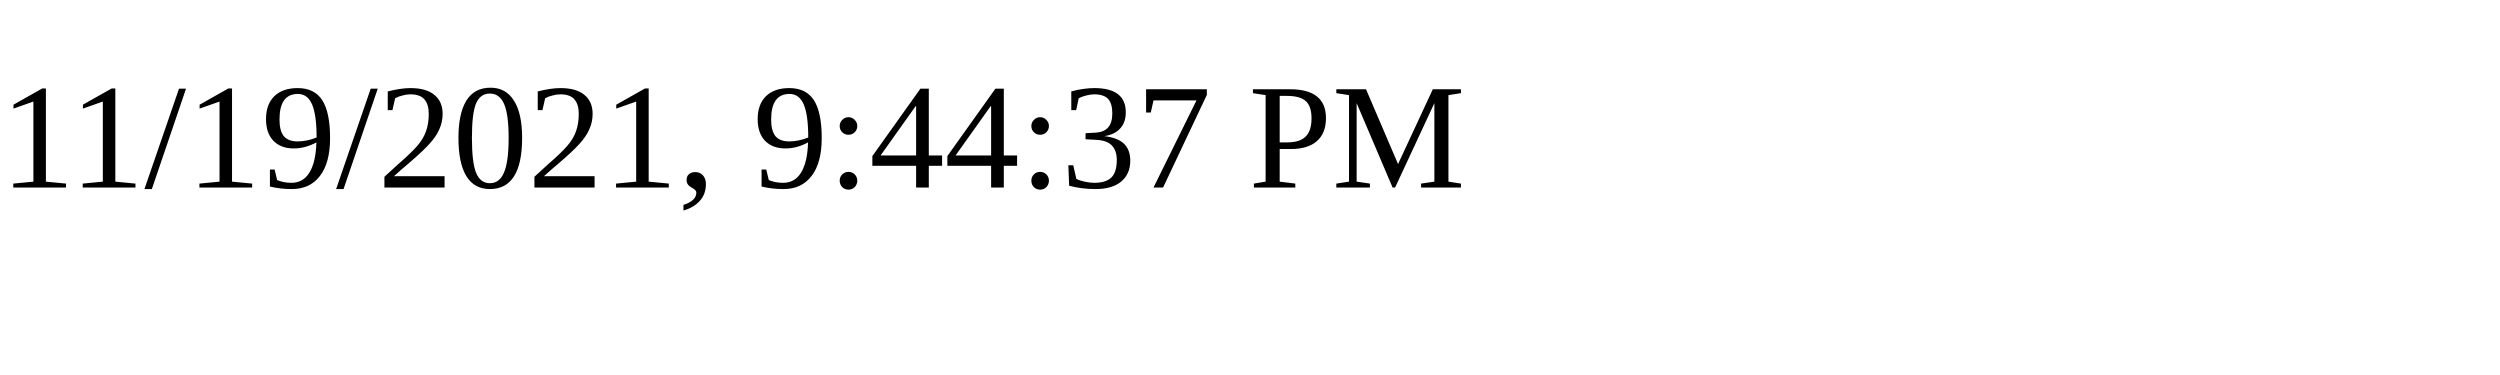
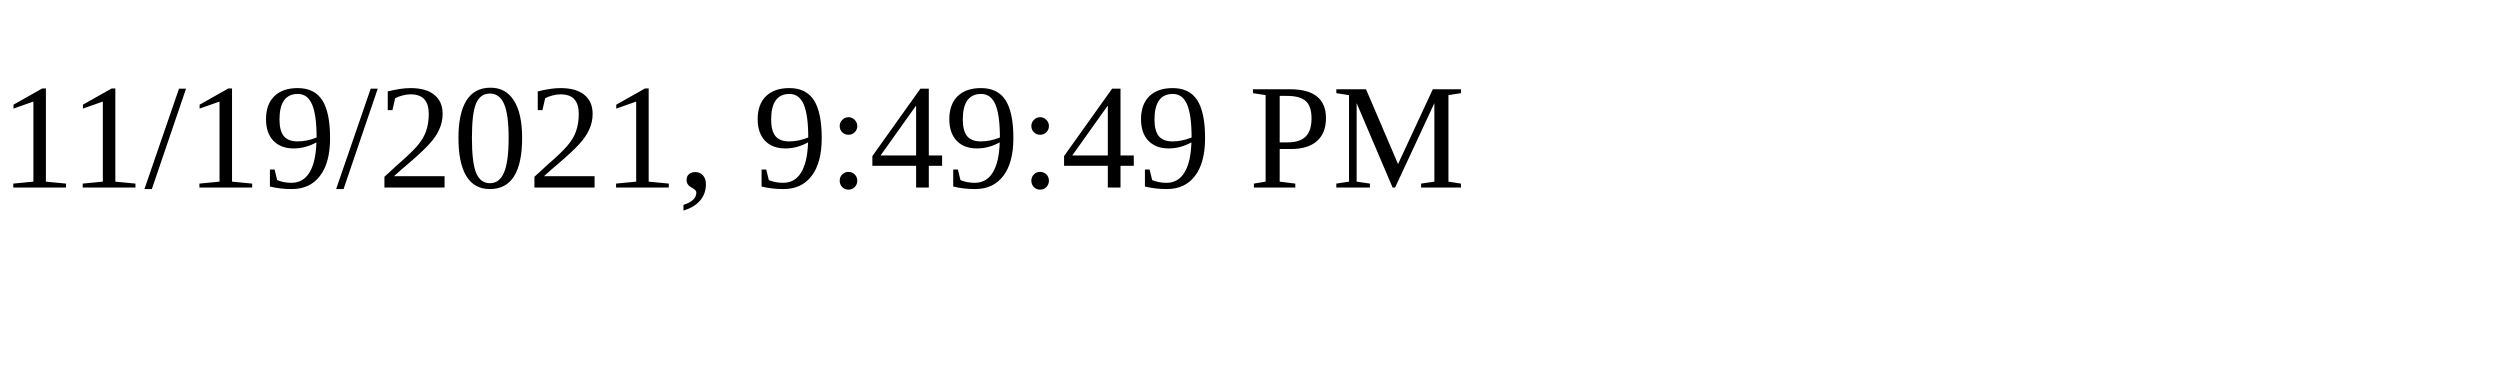
<svg xmlns="http://www.w3.org/2000/svg" height="30" width="200">
-   <text x="0" y="15">11/19/2021, 9:44:37 PM</text>
+   <text x="0" y="15">11/19/2021, 9:49:49 PM</text>
</svg>
